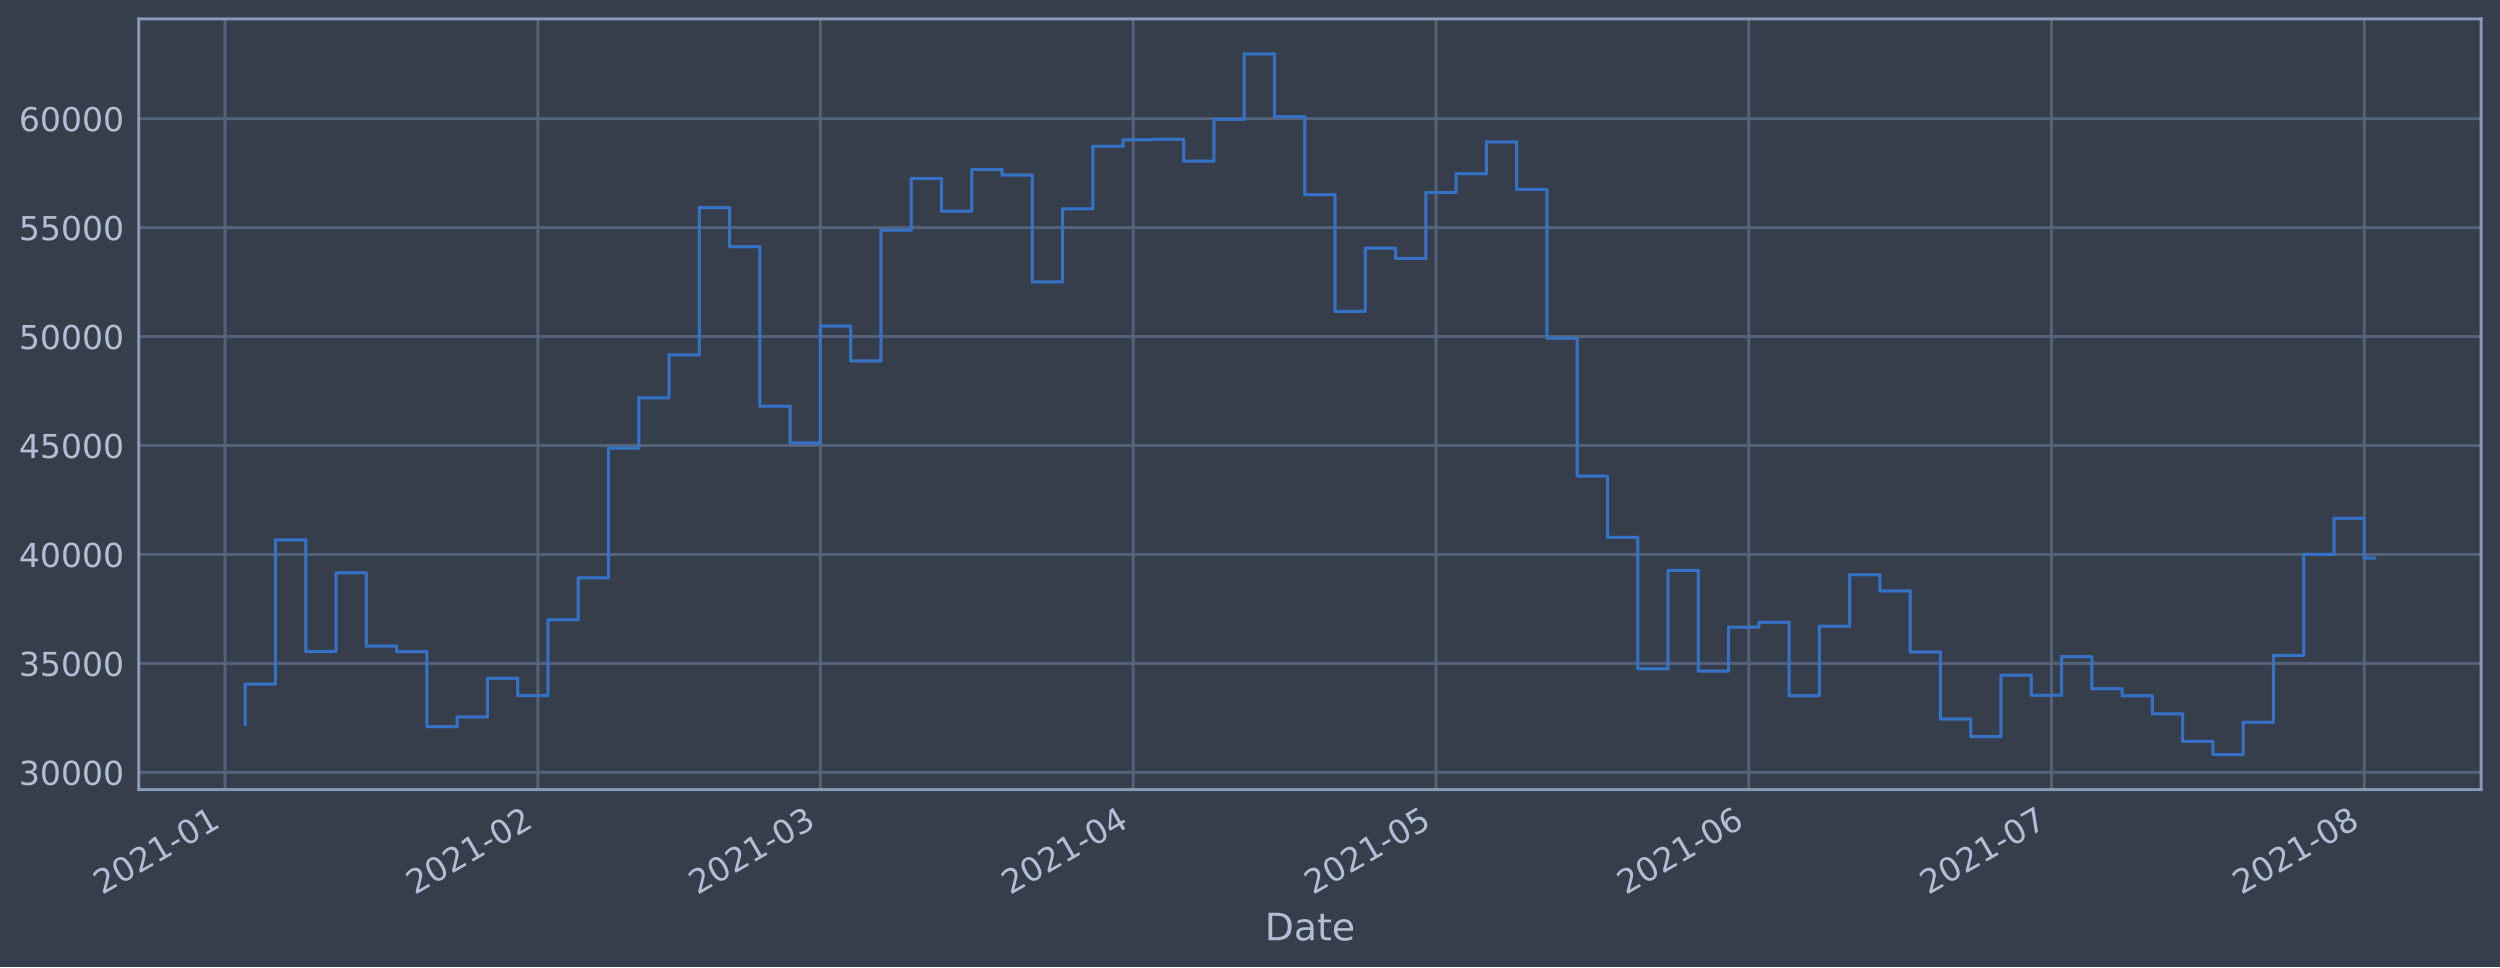
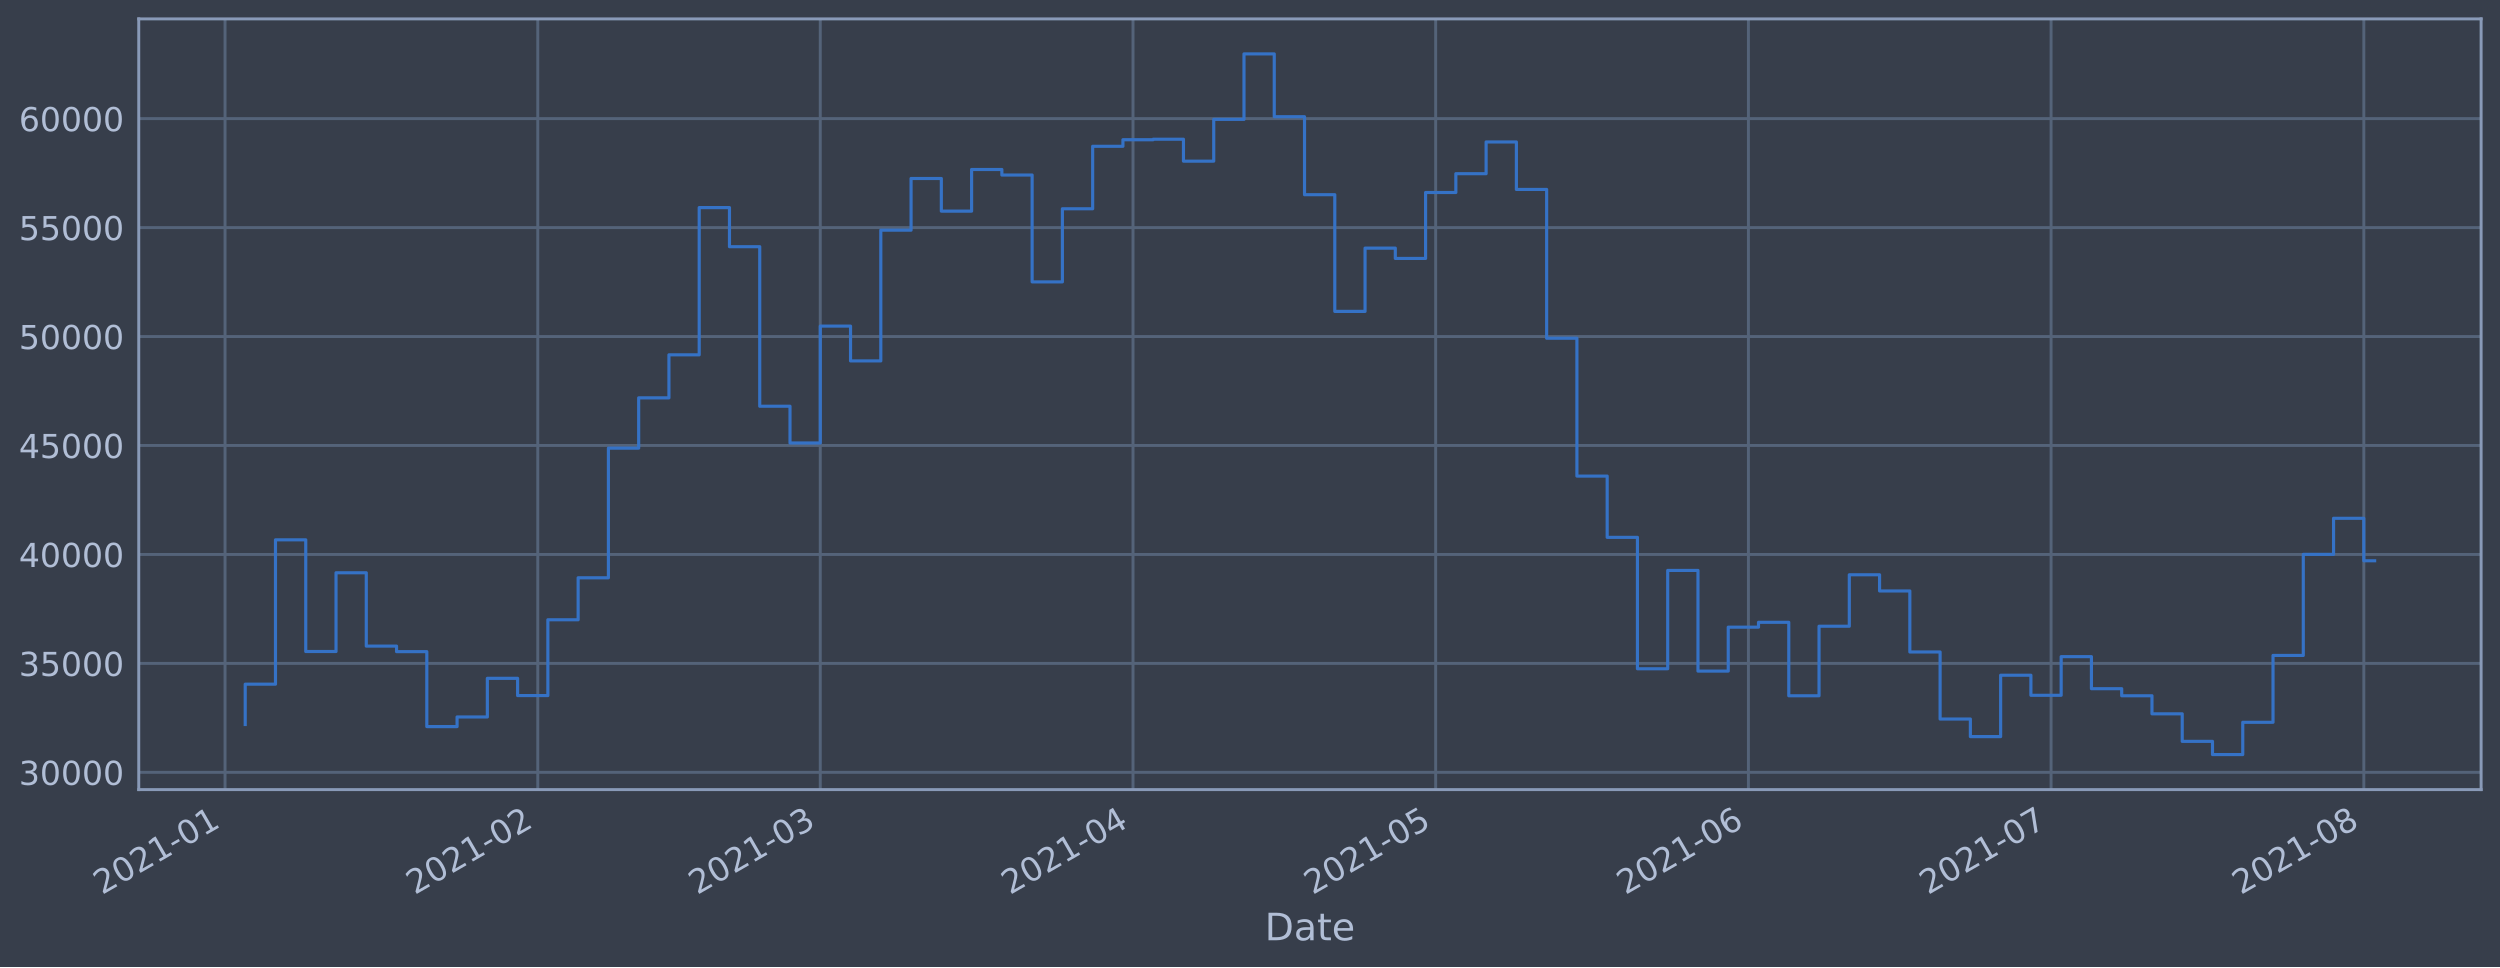
<svg xmlns="http://www.w3.org/2000/svg" xmlns:xlink="http://www.w3.org/1999/xlink" height="368.58pt" version="1.1" viewBox="0 0 952.884 368.58" width="952.884pt">
  <defs>
    <style type="text/css">*{stroke-linecap:butt;stroke-linejoin:round;}</style>
  </defs>
  <g id="figure_1">
    <g id="patch_1">
      <path d="M 0 368.58  L 952.884 368.58  L 952.884 0  L 0 0  z " style="fill:#373e4b;" />
    </g>
    <g id="axes_1">
      <g id="patch_2">
        <path d="M 52.884 300.96  L 945.684 300.96  L 945.684 7.2  L 52.884 7.2  z " style="fill:#373e4b;" />
      </g>
      <g id="matplotlib.axis_1">
        <g id="xtick_1">
          <g id="line2d_1">
-             <path clip-path="url(#p86b8a4b633)" d="M 85.773 300.96  L 85.773 7.2  " style="fill:none;stroke:#546379;stroke-linecap:square;stroke-width:1.12;" />
+             <path clip-path="url(#p415b7f866b)" d="M 85.775 300.96  L 85.775 7.2  " style="fill:none;stroke:#546379;stroke-linecap:square;stroke-width:1.12;" />
          </g>
          <g id="line2d_2" />
          <g id="text_1">
-             <g style="fill:#b1bed6;" transform="translate(38.87 341.1745)rotate(-30)scale(0.126 -0.126)">
+             <g style="fill:#b1bed6;" transform="translate(38.87169 341.1745)rotate(-30)scale(0.126 -0.126)">
              <defs>
                <path d="M 1228 531  L 3431 531  L 3431 0  L 469 0  L 469 531  Q 828 903 1448 1529  Q 2069 2156 2228 2338  Q 2531 2678 2651 2914  Q 2772 3150 2772 3378  Q 2772 3750 2511 3984  Q 2250 4219 1831 4219  Q 1534 4219 1204 4116  Q 875 4013 500 3803  L 500 4441  Q 881 4594 1212 4672  Q 1544 4750 1819 4750  Q 2544 4750 2975 4387  Q 3406 4025 3406 3419  Q 3406 3131 3298 2873  Q 3191 2616 2906 2266  Q 2828 2175 2409 1742  Q 1991 1309 1228 531  z " id="DejaVuSans-32" transform="scale(0.015625)" />
                <path d="M 2034 4250  Q 1547 4250 1301 3770  Q 1056 3291 1056 2328  Q 1056 1369 1301 889  Q 1547 409 2034 409  Q 2525 409 2770 889  Q 3016 1369 3016 2328  Q 3016 3291 2770 3770  Q 2525 4250 2034 4250  z M 2034 4750  Q 2819 4750 3233 4129  Q 3647 3509 3647 2328  Q 3647 1150 3233 529  Q 2819 -91 2034 -91  Q 1250 -91 836 529  Q 422 1150 422 2328  Q 422 3509 836 4129  Q 1250 4750 2034 4750  z " id="DejaVuSans-30" transform="scale(0.015625)" />
                <path d="M 794 531  L 1825 531  L 1825 4091  L 703 3866  L 703 4441  L 1819 4666  L 2450 4666  L 2450 531  L 3481 531  L 3481 0  L 794 0  L 794 531  z " id="DejaVuSans-31" transform="scale(0.015625)" />
                <path d="M 313 2009  L 1997 2009  L 1997 1497  L 313 1497  L 313 2009  z " id="DejaVuSans-2d" transform="scale(0.015625)" />
              </defs>
              <use xlink:href="#DejaVuSans-32" />
              <use x="63.623" xlink:href="#DejaVuSans-30" />
              <use x="127.246" xlink:href="#DejaVuSans-32" />
              <use x="190.869" xlink:href="#DejaVuSans-31" />
              <use x="254.492" xlink:href="#DejaVuSans-2d" />
              <use x="290.576" xlink:href="#DejaVuSans-30" />
              <use x="354.199" xlink:href="#DejaVuSans-31" />
            </g>
          </g>
        </g>
        <g id="xtick_2">
          <g id="line2d_3">
-             <path clip-path="url(#p86b8a4b633)" d="M 205.004 300.96  L 205.004 7.2  " style="fill:none;stroke:#546379;stroke-linecap:square;stroke-width:1.12;" />
+             <path clip-path="url(#p415b7f866b)" d="M 204.979 300.96  L 204.979 7.2  " style="fill:none;stroke:#546379;stroke-linecap:square;stroke-width:1.12;" />
          </g>
          <g id="line2d_4" />
          <g id="text_2">
-             <g style="fill:#b1bed6;" transform="translate(158.1006 341.1745)rotate(-30)scale(0.126 -0.126)">
+             <g style="fill:#b1bed6;" transform="translate(158.076 341.1745)rotate(-30)scale(0.126 -0.126)">
              <use xlink:href="#DejaVuSans-32" />
              <use x="63.623" xlink:href="#DejaVuSans-30" />
              <use x="127.246" xlink:href="#DejaVuSans-32" />
              <use x="190.869" xlink:href="#DejaVuSans-31" />
              <use x="254.492" xlink:href="#DejaVuSans-2d" />
              <use x="290.576" xlink:href="#DejaVuSans-30" />
              <use x="354.199" xlink:href="#DejaVuSans-32" />
            </g>
          </g>
        </g>
        <g id="xtick_3">
          <g id="line2d_5">
-             <path clip-path="url(#p86b8a4b633)" d="M 312.696 300.96  L 312.696 7.2  " style="fill:none;stroke:#546379;stroke-linecap:square;stroke-width:1.12;" />
+             <path clip-path="url(#p415b7f866b)" d="M 312.648 300.96  L 312.648 7.2  " style="fill:none;stroke:#546379;stroke-linecap:square;stroke-width:1.12;" />
          </g>
          <g id="line2d_6" />
          <g id="text_3">
-             <g style="fill:#b1bed6;" transform="translate(265.7928 341.1745)rotate(-30)scale(0.126 -0.126)">
+             <g style="fill:#b1bed6;" transform="translate(265.7445 341.1745)rotate(-30)scale(0.126 -0.126)">
              <defs>
                <path d="M 2597 2516  Q 3050 2419 3304 2112  Q 3559 1806 3559 1356  Q 3559 666 3084 287  Q 2609 -91 1734 -91  Q 1441 -91 1130 -33  Q 819 25 488 141  L 488 750  Q 750 597 1062 519  Q 1375 441 1716 441  Q 2309 441 2620 675  Q 2931 909 2931 1356  Q 2931 1769 2642 2001  Q 2353 2234 1838 2234  L 1294 2234  L 1294 2753  L 1863 2753  Q 2328 2753 2575 2939  Q 2822 3125 2822 3475  Q 2822 3834 2567 4026  Q 2313 4219 1838 4219  Q 1578 4219 1281 4162  Q 984 4106 628 3988  L 628 4550  Q 988 4650 1302 4700  Q 1616 4750 1894 4750  Q 2613 4750 3031 4423  Q 3450 4097 3450 3541  Q 3450 3153 3228 2886  Q 3006 2619 2597 2516  z " id="DejaVuSans-33" transform="scale(0.015625)" />
              </defs>
              <use xlink:href="#DejaVuSans-32" />
              <use x="63.623" xlink:href="#DejaVuSans-30" />
              <use x="127.246" xlink:href="#DejaVuSans-32" />
              <use x="190.869" xlink:href="#DejaVuSans-31" />
              <use x="254.492" xlink:href="#DejaVuSans-2d" />
              <use x="290.576" xlink:href="#DejaVuSans-30" />
              <use x="354.199" xlink:href="#DejaVuSans-33" />
            </g>
          </g>
        </g>
        <g id="xtick_4">
          <g id="line2d_7">
-             <path clip-path="url(#p86b8a4b633)" d="M 431.927 300.96  L 431.927 7.2  " style="fill:none;stroke:#546379;stroke-linecap:square;stroke-width:1.12;" />
+             <path clip-path="url(#p415b7f866b)" d="M 431.852 300.96  L 431.852 7.2  " style="fill:none;stroke:#546379;stroke-linecap:square;stroke-width:1.12;" />
          </g>
          <g id="line2d_8" />
          <g id="text_4">
-             <g style="fill:#b1bed6;" transform="translate(385.0234 341.1745)rotate(-30)scale(0.126 -0.126)">
+             <g style="fill:#b1bed6;" transform="translate(384.9488 341.1745)rotate(-30)scale(0.126 -0.126)">
              <defs>
                <path d="M 2419 4116  L 825 1625  L 2419 1625  L 2419 4116  z M 2253 4666  L 3047 4666  L 3047 1625  L 3713 1625  L 3713 1100  L 3047 1100  L 3047 0  L 2419 0  L 2419 1100  L 313 1100  L 313 1709  L 2253 4666  z " id="DejaVuSans-34" transform="scale(0.015625)" />
              </defs>
              <use xlink:href="#DejaVuSans-32" />
              <use x="63.623" xlink:href="#DejaVuSans-30" />
              <use x="127.246" xlink:href="#DejaVuSans-32" />
              <use x="190.869" xlink:href="#DejaVuSans-31" />
              <use x="254.492" xlink:href="#DejaVuSans-2d" />
              <use x="290.576" xlink:href="#DejaVuSans-30" />
              <use x="354.199" xlink:href="#DejaVuSans-34" />
            </g>
          </g>
        </g>
        <g id="xtick_5">
          <g id="line2d_9">
-             <path clip-path="url(#p86b8a4b633)" d="M 547.311 300.96  L 547.311 7.2  " style="fill:none;stroke:#546379;stroke-linecap:square;stroke-width:1.12;" />
+             <path clip-path="url(#p415b7f866b)" d="M 547.211 300.96  L 547.211 7.2  " style="fill:none;stroke:#546379;stroke-linecap:square;stroke-width:1.12;" />
          </g>
          <g id="line2d_10" />
          <g id="text_5">
-             <g style="fill:#b1bed6;" transform="translate(500.4079 341.1745)rotate(-30)scale(0.126 -0.126)">
+             <g style="fill:#b1bed6;" transform="translate(500.3079 341.1745)rotate(-30)scale(0.126 -0.126)">
              <defs>
                <path d="M 691 4666  L 3169 4666  L 3169 4134  L 1269 4134  L 1269 2991  Q 1406 3038 1543 3061  Q 1681 3084 1819 3084  Q 2600 3084 3056 2656  Q 3513 2228 3513 1497  Q 3513 744 3044 326  Q 2575 -91 1722 -91  Q 1428 -91 1123 -41  Q 819 9 494 109  L 494 744  Q 775 591 1075 516  Q 1375 441 1709 441  Q 2250 441 2565 725  Q 2881 1009 2881 1497  Q 2881 1984 2565 2268  Q 2250 2553 1709 2553  Q 1456 2553 1204 2497  Q 953 2441 691 2322  L 691 4666  z " id="DejaVuSans-35" transform="scale(0.015625)" />
              </defs>
              <use xlink:href="#DejaVuSans-32" />
              <use x="63.623" xlink:href="#DejaVuSans-30" />
              <use x="127.246" xlink:href="#DejaVuSans-32" />
              <use x="190.869" xlink:href="#DejaVuSans-31" />
              <use x="254.492" xlink:href="#DejaVuSans-2d" />
              <use x="290.576" xlink:href="#DejaVuSans-30" />
              <use x="354.199" xlink:href="#DejaVuSans-35" />
            </g>
          </g>
        </g>
        <g id="xtick_6">
          <g id="line2d_11">
-             <path clip-path="url(#p86b8a4b633)" d="M 666.542 300.96  L 666.542 7.2  " style="fill:none;stroke:#546379;stroke-linecap:square;stroke-width:1.12;" />
+             <path clip-path="url(#p415b7f866b)" d="M 666.416 300.96  L 666.416 7.2  " style="fill:none;stroke:#546379;stroke-linecap:square;stroke-width:1.12;" />
          </g>
          <g id="line2d_12" />
          <g id="text_6">
-             <g style="fill:#b1bed6;" transform="translate(619.6386 341.1745)rotate(-30)scale(0.126 -0.126)">
+             <g style="fill:#b1bed6;" transform="translate(619.5122 341.1745)rotate(-30)scale(0.126 -0.126)">
              <defs>
                <path d="M 2113 2584  Q 1688 2584 1439 2293  Q 1191 2003 1191 1497  Q 1191 994 1439 701  Q 1688 409 2113 409  Q 2538 409 2786 701  Q 3034 994 3034 1497  Q 3034 2003 2786 2293  Q 2538 2584 2113 2584  z M 3366 4563  L 3366 3988  Q 3128 4100 2886 4159  Q 2644 4219 2406 4219  Q 1781 4219 1451 3797  Q 1122 3375 1075 2522  Q 1259 2794 1537 2939  Q 1816 3084 2150 3084  Q 2853 3084 3261 2657  Q 3669 2231 3669 1497  Q 3669 778 3244 343  Q 2819 -91 2113 -91  Q 1303 -91 875 529  Q 447 1150 447 2328  Q 447 3434 972 4092  Q 1497 4750 2381 4750  Q 2619 4750 2861 4703  Q 3103 4656 3366 4563  z " id="DejaVuSans-36" transform="scale(0.015625)" />
              </defs>
              <use xlink:href="#DejaVuSans-32" />
              <use x="63.623" xlink:href="#DejaVuSans-30" />
              <use x="127.246" xlink:href="#DejaVuSans-32" />
              <use x="190.869" xlink:href="#DejaVuSans-31" />
              <use x="254.492" xlink:href="#DejaVuSans-2d" />
              <use x="290.576" xlink:href="#DejaVuSans-30" />
              <use x="354.199" xlink:href="#DejaVuSans-36" />
            </g>
          </g>
        </g>
        <g id="xtick_7">
          <g id="line2d_13">
-             <path clip-path="url(#p86b8a4b633)" d="M 781.926 300.96  L 781.926 7.2  " style="fill:none;stroke:#546379;stroke-linecap:square;stroke-width:1.12;" />
+             <path clip-path="url(#p415b7f866b)" d="M 781.775 300.96  L 781.775 7.2  " style="fill:none;stroke:#546379;stroke-linecap:square;stroke-width:1.12;" />
          </g>
          <g id="line2d_14" />
          <g id="text_7">
-             <g style="fill:#b1bed6;" transform="translate(735.0231 341.1745)rotate(-30)scale(0.126 -0.126)">
+             <g style="fill:#b1bed6;" transform="translate(734.8713 341.1745)rotate(-30)scale(0.126 -0.126)">
              <defs>
                <path d="M 525 4666  L 3525 4666  L 3525 4397  L 1831 0  L 1172 0  L 2766 4134  L 525 4134  L 525 4666  z " id="DejaVuSans-37" transform="scale(0.015625)" />
              </defs>
              <use xlink:href="#DejaVuSans-32" />
              <use x="63.623" xlink:href="#DejaVuSans-30" />
              <use x="127.246" xlink:href="#DejaVuSans-32" />
              <use x="190.869" xlink:href="#DejaVuSans-31" />
              <use x="254.492" xlink:href="#DejaVuSans-2d" />
              <use x="290.576" xlink:href="#DejaVuSans-30" />
              <use x="354.199" xlink:href="#DejaVuSans-37" />
            </g>
          </g>
        </g>
        <g id="xtick_8">
          <g id="line2d_15">
-             <path clip-path="url(#p86b8a4b633)" d="M 901.157 300.96  L 901.157 7.2  " style="fill:none;stroke:#546379;stroke-linecap:square;stroke-width:1.12;" />
+             <path clip-path="url(#p415b7f866b)" d="M 900.979 300.96  L 900.979 7.2  " style="fill:none;stroke:#546379;stroke-linecap:square;stroke-width:1.12;" />
          </g>
          <g id="line2d_16" />
          <g id="text_8">
-             <g style="fill:#b1bed6;" transform="translate(854.2537 341.1745)rotate(-30)scale(0.126 -0.126)">
+             <g style="fill:#b1bed6;" transform="translate(854.0756 341.1745)rotate(-30)scale(0.126 -0.126)">
              <defs>
                <path d="M 2034 2216  Q 1584 2216 1326 1975  Q 1069 1734 1069 1313  Q 1069 891 1326 650  Q 1584 409 2034 409  Q 2484 409 2743 651  Q 3003 894 3003 1313  Q 3003 1734 2745 1975  Q 2488 2216 2034 2216  z M 1403 2484  Q 997 2584 770 2862  Q 544 3141 544 3541  Q 544 4100 942 4425  Q 1341 4750 2034 4750  Q 2731 4750 3128 4425  Q 3525 4100 3525 3541  Q 3525 3141 3298 2862  Q 3072 2584 2669 2484  Q 3125 2378 3379 2068  Q 3634 1759 3634 1313  Q 3634 634 3220 271  Q 2806 -91 2034 -91  Q 1263 -91 848 271  Q 434 634 434 1313  Q 434 1759 690 2068  Q 947 2378 1403 2484  z M 1172 3481  Q 1172 3119 1398 2916  Q 1625 2713 2034 2713  Q 2441 2713 2670 2916  Q 2900 3119 2900 3481  Q 2900 3844 2670 4047  Q 2441 4250 2034 4250  Q 1625 4250 1398 4047  Q 1172 3844 1172 3481  z " id="DejaVuSans-38" transform="scale(0.015625)" />
              </defs>
              <use xlink:href="#DejaVuSans-32" />
              <use x="63.623" xlink:href="#DejaVuSans-30" />
              <use x="127.246" xlink:href="#DejaVuSans-32" />
              <use x="190.869" xlink:href="#DejaVuSans-31" />
              <use x="254.492" xlink:href="#DejaVuSans-2d" />
              <use x="290.576" xlink:href="#DejaVuSans-30" />
              <use x="354.199" xlink:href="#DejaVuSans-38" />
            </g>
          </g>
        </g>
        <g id="text_9">
          <g style="fill:#b1bed6;" transform="translate(482.0746 358.3856)scale(0.144 -0.144)">
            <defs>
              <path d="M 1259 4147  L 1259 519  L 2022 519  Q 2988 519 3436 956  Q 3884 1394 3884 2338  Q 3884 3275 3436 3711  Q 2988 4147 2022 4147  L 1259 4147  z M 628 4666  L 1925 4666  Q 3281 4666 3915 4102  Q 4550 3538 4550 2338  Q 4550 1131 3912 565  Q 3275 0 1925 0  L 628 0  L 628 4666  z " id="DejaVuSans-44" transform="scale(0.015625)" />
              <path d="M 2194 1759  Q 1497 1759 1228 1600  Q 959 1441 959 1056  Q 959 750 1161 570  Q 1363 391 1709 391  Q 2188 391 2477 730  Q 2766 1069 2766 1631  L 2766 1759  L 2194 1759  z M 3341 1997  L 3341 0  L 2766 0  L 2766 531  Q 2569 213 2275 61  Q 1981 -91 1556 -91  Q 1019 -91 701 211  Q 384 513 384 1019  Q 384 1609 779 1909  Q 1175 2209 1959 2209  L 2766 2209  L 2766 2266  Q 2766 2663 2505 2880  Q 2244 3097 1772 3097  Q 1472 3097 1187 3025  Q 903 2953 641 2809  L 641 3341  Q 956 3463 1253 3523  Q 1550 3584 1831 3584  Q 2591 3584 2966 3190  Q 3341 2797 3341 1997  z " id="DejaVuSans-61" transform="scale(0.015625)" />
              <path d="M 1172 4494  L 1172 3500  L 2356 3500  L 2356 3053  L 1172 3053  L 1172 1153  Q 1172 725 1289 603  Q 1406 481 1766 481  L 2356 481  L 2356 0  L 1766 0  Q 1100 0 847 248  Q 594 497 594 1153  L 594 3053  L 172 3053  L 172 3500  L 594 3500  L 594 4494  L 1172 4494  z " id="DejaVuSans-74" transform="scale(0.015625)" />
              <path d="M 3597 1894  L 3597 1613  L 953 1613  Q 991 1019 1311 708  Q 1631 397 2203 397  Q 2534 397 2845 478  Q 3156 559 3463 722  L 3463 178  Q 3153 47 2828 -22  Q 2503 -91 2169 -91  Q 1331 -91 842 396  Q 353 884 353 1716  Q 353 2575 817 3079  Q 1281 3584 2069 3584  Q 2775 3584 3186 3129  Q 3597 2675 3597 1894  z M 3022 2063  Q 3016 2534 2758 2815  Q 2500 3097 2075 3097  Q 1594 3097 1305 2825  Q 1016 2553 972 2059  L 3022 2063  z " id="DejaVuSans-65" transform="scale(0.015625)" />
            </defs>
            <use xlink:href="#DejaVuSans-44" />
            <use x="77.002" xlink:href="#DejaVuSans-61" />
            <use x="138.281" xlink:href="#DejaVuSans-74" />
            <use x="177.49" xlink:href="#DejaVuSans-65" />
          </g>
        </g>
      </g>
      <g id="matplotlib.axis_2">
        <g id="ytick_1">
          <g id="line2d_17">
-             <path clip-path="url(#p86b8a4b633)" d="M 52.884 294.384  L 945.684 294.384  " style="fill:none;stroke:#546379;stroke-linecap:square;stroke-width:1.12;" />
+             <path clip-path="url(#p415b7f866b)" d="M 52.884 294.384  L 945.684 294.384  " style="fill:none;stroke:#546379;stroke-linecap:square;stroke-width:1.12;" />
          </g>
          <g id="line2d_18" />
          <g id="text_10">
            <g style="fill:#b1bed6;" transform="translate(7.2 299.1712)scale(0.126 -0.126)">
              <use xlink:href="#DejaVuSans-33" />
              <use x="63.623" xlink:href="#DejaVuSans-30" />
              <use x="127.246" xlink:href="#DejaVuSans-30" />
              <use x="190.869" xlink:href="#DejaVuSans-30" />
              <use x="254.492" xlink:href="#DejaVuSans-30" />
            </g>
          </g>
        </g>
        <g id="ytick_2">
          <g id="line2d_19">
-             <path clip-path="url(#p86b8a4b633)" d="M 52.884 252.856  L 945.684 252.856  " style="fill:none;stroke:#546379;stroke-linecap:square;stroke-width:1.12;" />
+             <path clip-path="url(#p415b7f866b)" d="M 52.884 252.856  L 945.684 252.856  " style="fill:none;stroke:#546379;stroke-linecap:square;stroke-width:1.12;" />
          </g>
          <g id="line2d_20" />
          <g id="text_11">
            <g style="fill:#b1bed6;" transform="translate(7.2 257.6428)scale(0.126 -0.126)">
              <use xlink:href="#DejaVuSans-33" />
              <use x="63.623" xlink:href="#DejaVuSans-35" />
              <use x="127.246" xlink:href="#DejaVuSans-30" />
              <use x="190.869" xlink:href="#DejaVuSans-30" />
              <use x="254.492" xlink:href="#DejaVuSans-30" />
            </g>
          </g>
        </g>
        <g id="ytick_3">
          <g id="line2d_21">
-             <path clip-path="url(#p86b8a4b633)" d="M 52.884 211.327  L 945.684 211.327  " style="fill:none;stroke:#546379;stroke-linecap:square;stroke-width:1.12;" />
+             <path clip-path="url(#p415b7f866b)" d="M 52.884 211.327  L 945.684 211.327  " style="fill:none;stroke:#546379;stroke-linecap:square;stroke-width:1.12;" />
          </g>
          <g id="line2d_22" />
          <g id="text_12">
            <g style="fill:#b1bed6;" transform="translate(7.2 216.1143)scale(0.126 -0.126)">
              <use xlink:href="#DejaVuSans-34" />
              <use x="63.623" xlink:href="#DejaVuSans-30" />
              <use x="127.246" xlink:href="#DejaVuSans-30" />
              <use x="190.869" xlink:href="#DejaVuSans-30" />
              <use x="254.492" xlink:href="#DejaVuSans-30" />
            </g>
          </g>
        </g>
        <g id="ytick_4">
          <g id="line2d_23">
-             <path clip-path="url(#p86b8a4b633)" d="M 52.884 169.799  L 945.684 169.799  " style="fill:none;stroke:#546379;stroke-linecap:square;stroke-width:1.12;" />
+             <path clip-path="url(#p415b7f866b)" d="M 52.884 169.799  L 945.684 169.799  " style="fill:none;stroke:#546379;stroke-linecap:square;stroke-width:1.12;" />
          </g>
          <g id="line2d_24" />
          <g id="text_13">
            <g style="fill:#b1bed6;" transform="translate(7.2 174.5858)scale(0.126 -0.126)">
              <use xlink:href="#DejaVuSans-34" />
              <use x="63.623" xlink:href="#DejaVuSans-35" />
              <use x="127.246" xlink:href="#DejaVuSans-30" />
              <use x="190.869" xlink:href="#DejaVuSans-30" />
              <use x="254.492" xlink:href="#DejaVuSans-30" />
            </g>
          </g>
        </g>
        <g id="ytick_5">
          <g id="line2d_25">
-             <path clip-path="url(#p86b8a4b633)" d="M 52.884 128.27  L 945.684 128.27  " style="fill:none;stroke:#546379;stroke-linecap:square;stroke-width:1.12;" />
+             <path clip-path="url(#p415b7f866b)" d="M 52.884 128.27  L 945.684 128.27  " style="fill:none;stroke:#546379;stroke-linecap:square;stroke-width:1.12;" />
          </g>
          <g id="line2d_26" />
          <g id="text_14">
            <g style="fill:#b1bed6;" transform="translate(7.2 133.0573)scale(0.126 -0.126)">
              <use xlink:href="#DejaVuSans-35" />
              <use x="63.623" xlink:href="#DejaVuSans-30" />
              <use x="127.246" xlink:href="#DejaVuSans-30" />
              <use x="190.869" xlink:href="#DejaVuSans-30" />
              <use x="254.492" xlink:href="#DejaVuSans-30" />
            </g>
          </g>
        </g>
        <g id="ytick_6">
          <g id="line2d_27">
-             <path clip-path="url(#p86b8a4b633)" d="M 52.884 86.742  L 945.684 86.742  " style="fill:none;stroke:#546379;stroke-linecap:square;stroke-width:1.12;" />
+             <path clip-path="url(#p415b7f866b)" d="M 52.884 86.742  L 945.684 86.742  " style="fill:none;stroke:#546379;stroke-linecap:square;stroke-width:1.12;" />
          </g>
          <g id="line2d_28" />
          <g id="text_15">
            <g style="fill:#b1bed6;" transform="translate(7.2 91.52883)scale(0.126 -0.126)">
              <use xlink:href="#DejaVuSans-35" />
              <use x="63.623" xlink:href="#DejaVuSans-35" />
              <use x="127.246" xlink:href="#DejaVuSans-30" />
              <use x="190.869" xlink:href="#DejaVuSans-30" />
              <use x="254.492" xlink:href="#DejaVuSans-30" />
            </g>
          </g>
        </g>
        <g id="ytick_7">
          <g id="line2d_29">
-             <path clip-path="url(#p86b8a4b633)" d="M 52.884 45.213  L 945.684 45.213  " style="fill:none;stroke:#546379;stroke-linecap:square;stroke-width:1.12;" />
+             <path clip-path="url(#p415b7f866b)" d="M 52.884 45.213  L 945.684 45.213  " style="fill:none;stroke:#546379;stroke-linecap:square;stroke-width:1.12;" />
          </g>
          <g id="line2d_30" />
          <g id="text_16">
            <g style="fill:#b1bed6;" transform="translate(7.2 50.00035)scale(0.126 -0.126)">
              <use xlink:href="#DejaVuSans-36" />
              <use x="63.623" xlink:href="#DejaVuSans-30" />
              <use x="127.246" xlink:href="#DejaVuSans-30" />
              <use x="190.869" xlink:href="#DejaVuSans-30" />
              <use x="254.492" xlink:href="#DejaVuSans-30" />
            </g>
          </g>
        </g>
      </g>
      <g id="line2d_31">
-         <path clip-path="url(#p86b8a4b633)" d="M 93.466 276.149  L 93.466 260.774  L 105.004 260.774  L 105.004 205.76  L 116.542 205.76  L 116.542 248.33  L 128.081 248.33  L 128.081 218.317  L 139.619 218.317  L 139.619 246.269  L 151.158 246.269  L 151.158 248.379  L 162.696 248.379  L 162.696 276.944  L 174.235 276.944  L 174.235 273.273  L 185.773 273.273  L 185.773 258.551  L 197.312 258.551  L 197.312 265.124  L 208.85 265.124  L 208.85 236.227  L 220.389 236.227  L 220.389 220.23  L 231.927 220.23  L 231.927 170.811  L 243.465 170.811  L 243.465 151.649  L 255.004 151.649  L 255.004 135.246  L 266.542 135.246  L 266.542 79.13  L 278.081 79.13  L 278.081 94.023  L 289.619 94.023  L 289.619 154.845  L 301.158 154.845  L 301.158 168.853  L 312.696 168.853  L 312.696 124.303  L 324.235 124.303  L 324.235 137.559  L 335.773 137.559  L 335.773 87.726  L 347.311 87.726  L 347.311 68.027  L 358.85 68.027  L 358.85 80.473  L 370.388 80.473  L 370.388 64.6  L 381.927 64.6  L 381.927 66.715  L 393.465 66.715  L 393.465 107.438  L 405.004 107.438  L 405.004 79.566  L 416.542 79.566  L 416.542 55.76  L 428.081 55.76  L 428.081 53.259  L 439.619 53.259  L 439.619 53.07  L 451.157 53.07  L 451.157 61.421  L 462.696 61.421  L 462.696 45.505  L 474.234 45.505  L 474.234 20.553  L 485.773 20.553  L 485.773 44.49  L 497.311 44.49  L 497.311 74.218  L 508.85 74.218  L 508.85 118.693  L 520.388 118.693  L 520.388 94.577  L 531.927 94.577  L 531.927 98.501  L 543.465 98.501  L 543.465 73.366  L 555.004 73.366  L 555.004 66.2  L 566.542 66.2  L 566.542 54.11  L 578.08 54.11  L 578.08 72.207  L 589.619 72.207  L 589.619 128.914  L 601.157 128.914  L 601.157 181.458  L 612.696 181.458  L 612.696 204.813  L 624.234 204.813  L 624.234 254.894  L 635.773 254.894  L 635.773 217.423  L 647.311 217.423  L 647.311 255.782  L 658.85 255.782  L 658.85 239.046  L 670.388 239.046  L 670.388 237.195  L 681.926 237.195  L 681.926 265.191  L 693.465 265.191  L 693.465 238.698  L 705.003 238.698  L 705.003 219.078  L 716.542 219.078  L 716.542 225.24  L 728.08 225.24  L 728.08 248.502  L 739.619 248.502  L 739.619 274.055  L 751.157 274.055  L 751.157 280.758  L 762.696 280.758  L 762.696 257.368  L 774.234 257.368  L 774.234 265.008  L 785.772 265.008  L 785.772 250.287  L 797.311 250.287  L 797.311 262.498  L 808.849 262.498  L 808.849 265.185  L 820.388 265.185  L 820.388 272.07  L 831.926 272.07  L 831.926 282.58  L 843.465 282.58  L 843.465 287.607  L 855.003 287.607  L 855.003 275.299  L 866.542 275.299  L 866.542 249.823  L 878.08 249.823  L 878.08 211.306  L 889.619 211.306  L 889.619 197.548  L 901.157 197.548  L 901.157 212.686  L 905.102 212.686  L 905.102 212.686  " style="fill:none;stroke:#3572c6;stroke-linecap:square;stroke-width:1.2;" />
+         <path clip-path="url(#p415b7f866b)" d="M 93.466 276.149  L 93.466 260.774  L 105.001 260.774  L 105.001 205.76  L 116.537 205.76  L 116.537 248.33  L 128.073 248.33  L 128.073 218.317  L 139.609 218.317  L 139.609 246.269  L 151.145 246.269  L 151.145 248.379  L 162.681 248.379  L 162.681 276.944  L 174.217 276.944  L 174.217 273.273  L 185.753 273.273  L 185.753 258.551  L 197.289 258.551  L 197.289 265.124  L 208.825 265.124  L 208.825 236.227  L 220.361 236.227  L 220.361 220.23  L 231.896 220.23  L 231.896 170.811  L 243.432 170.811  L 243.432 151.649  L 254.968 151.649  L 254.968 135.246  L 266.504 135.246  L 266.504 79.13  L 278.04 79.13  L 278.04 94.023  L 289.576 94.023  L 289.576 154.845  L 301.112 154.845  L 301.112 168.853  L 312.648 168.853  L 312.648 124.303  L 324.184 124.303  L 324.184 137.559  L 335.72 137.559  L 335.72 87.726  L 347.255 87.726  L 347.255 68.027  L 358.791 68.027  L 358.791 80.473  L 370.327 80.473  L 370.327 64.6  L 381.863 64.6  L 381.863 66.715  L 393.399 66.715  L 393.399 107.438  L 404.935 107.438  L 404.935 79.566  L 416.471 79.566  L 416.471 55.76  L 428.007 55.76  L 428.007 53.259  L 439.543 53.259  L 439.543 53.07  L 451.079 53.07  L 451.079 61.421  L 462.615 61.421  L 462.615 45.505  L 474.15 45.505  L 474.15 20.553  L 485.686 20.553  L 485.686 44.49  L 497.222 44.49  L 497.222 74.218  L 508.758 74.218  L 508.758 118.693  L 520.294 118.693  L 520.294 94.577  L 531.83 94.577  L 531.83 98.501  L 543.366 98.501  L 543.366 73.366  L 554.902 73.366  L 554.902 66.2  L 566.438 66.2  L 566.438 54.11  L 577.974 54.11  L 577.974 72.207  L 589.509 72.207  L 589.509 128.914  L 601.045 128.914  L 601.045 181.458  L 612.581 181.458  L 612.581 204.813  L 624.117 204.813  L 624.117 254.894  L 635.653 254.894  L 635.653 217.423  L 647.189 217.423  L 647.189 255.782  L 658.725 255.782  L 658.725 239.046  L 670.261 239.046  L 670.261 237.195  L 681.797 237.195  L 681.797 265.191  L 693.333 265.191  L 693.333 238.698  L 704.869 238.698  L 704.869 219.078  L 716.404 219.078  L 716.404 225.24  L 727.94 225.24  L 727.94 248.502  L 739.476 248.502  L 739.476 274.055  L 751.012 274.055  L 751.012 280.758  L 762.548 280.758  L 762.548 257.368  L 774.084 257.368  L 774.084 265.008  L 785.62 265.008  L 785.62 250.287  L 797.156 250.287  L 797.156 262.498  L 808.692 262.498  L 808.692 265.185  L 820.228 265.185  L 820.228 272.07  L 831.763 272.07  L 831.763 282.58  L 843.299 282.58  L 843.299 287.607  L 854.835 287.607  L 854.835 275.299  L 866.371 275.299  L 866.371 249.823  L 877.907 249.823  L 877.907 211.306  L 889.443 211.306  L 889.443 197.548  L 900.979 197.548  L 900.979 213.74  L 905.102 213.74  L 905.102 213.74  " style="fill:none;stroke:#3572c6;stroke-linecap:square;stroke-width:1.2;" />
      </g>
      <g id="patch_3">
        <path d="M 52.884 300.96  L 52.884 7.2  " style="fill:none;stroke:#899ab8;stroke-linecap:square;stroke-linejoin:miter;stroke-width:1.12;" />
      </g>
      <g id="patch_4">
        <path d="M 945.684 300.96  L 945.684 7.2  " style="fill:none;stroke:#899ab8;stroke-linecap:square;stroke-linejoin:miter;stroke-width:1.12;" />
      </g>
      <g id="patch_5">
        <path d="M 52.884 300.96  L 945.684 300.96  " style="fill:none;stroke:#899ab8;stroke-linecap:square;stroke-linejoin:miter;stroke-width:1.12;" />
      </g>
      <g id="patch_6">
        <path d="M 52.884 7.2  L 945.684 7.2  " style="fill:none;stroke:#899ab8;stroke-linecap:square;stroke-linejoin:miter;stroke-width:1.12;" />
      </g>
    </g>
  </g>
  <defs>
-     <clipPath id="p86b8a4b633">
+     <clipPath id="p415b7f866b">
      <rect height="293.76" width="892.8" x="52.884" y="7.2" />
    </clipPath>
  </defs>
</svg>
